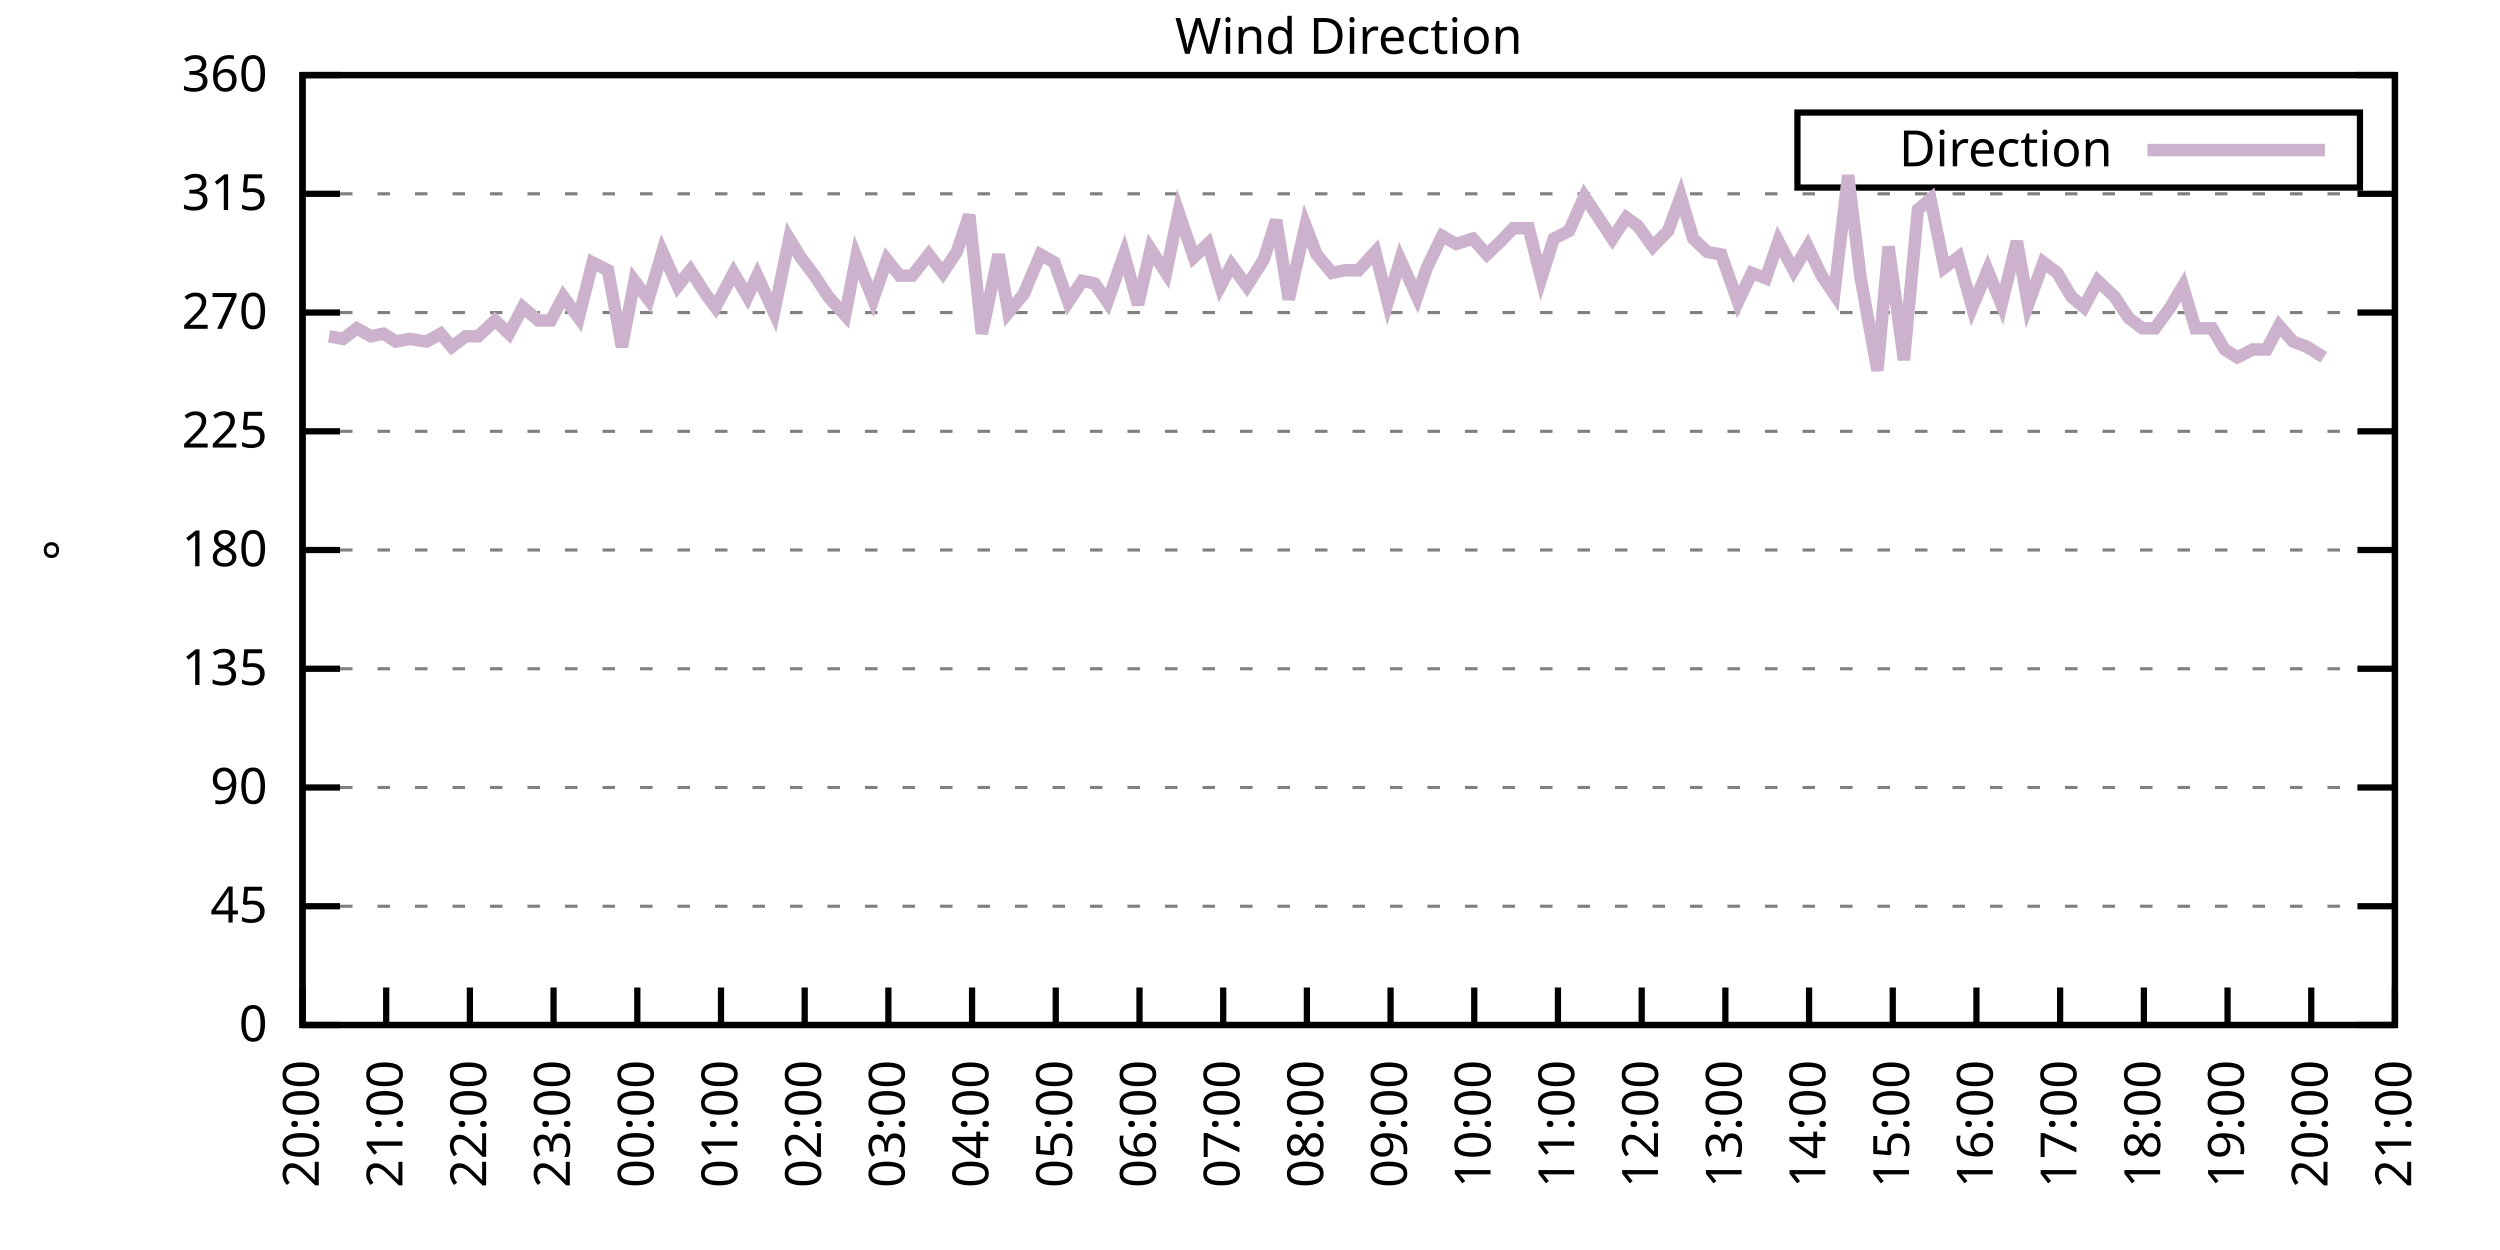
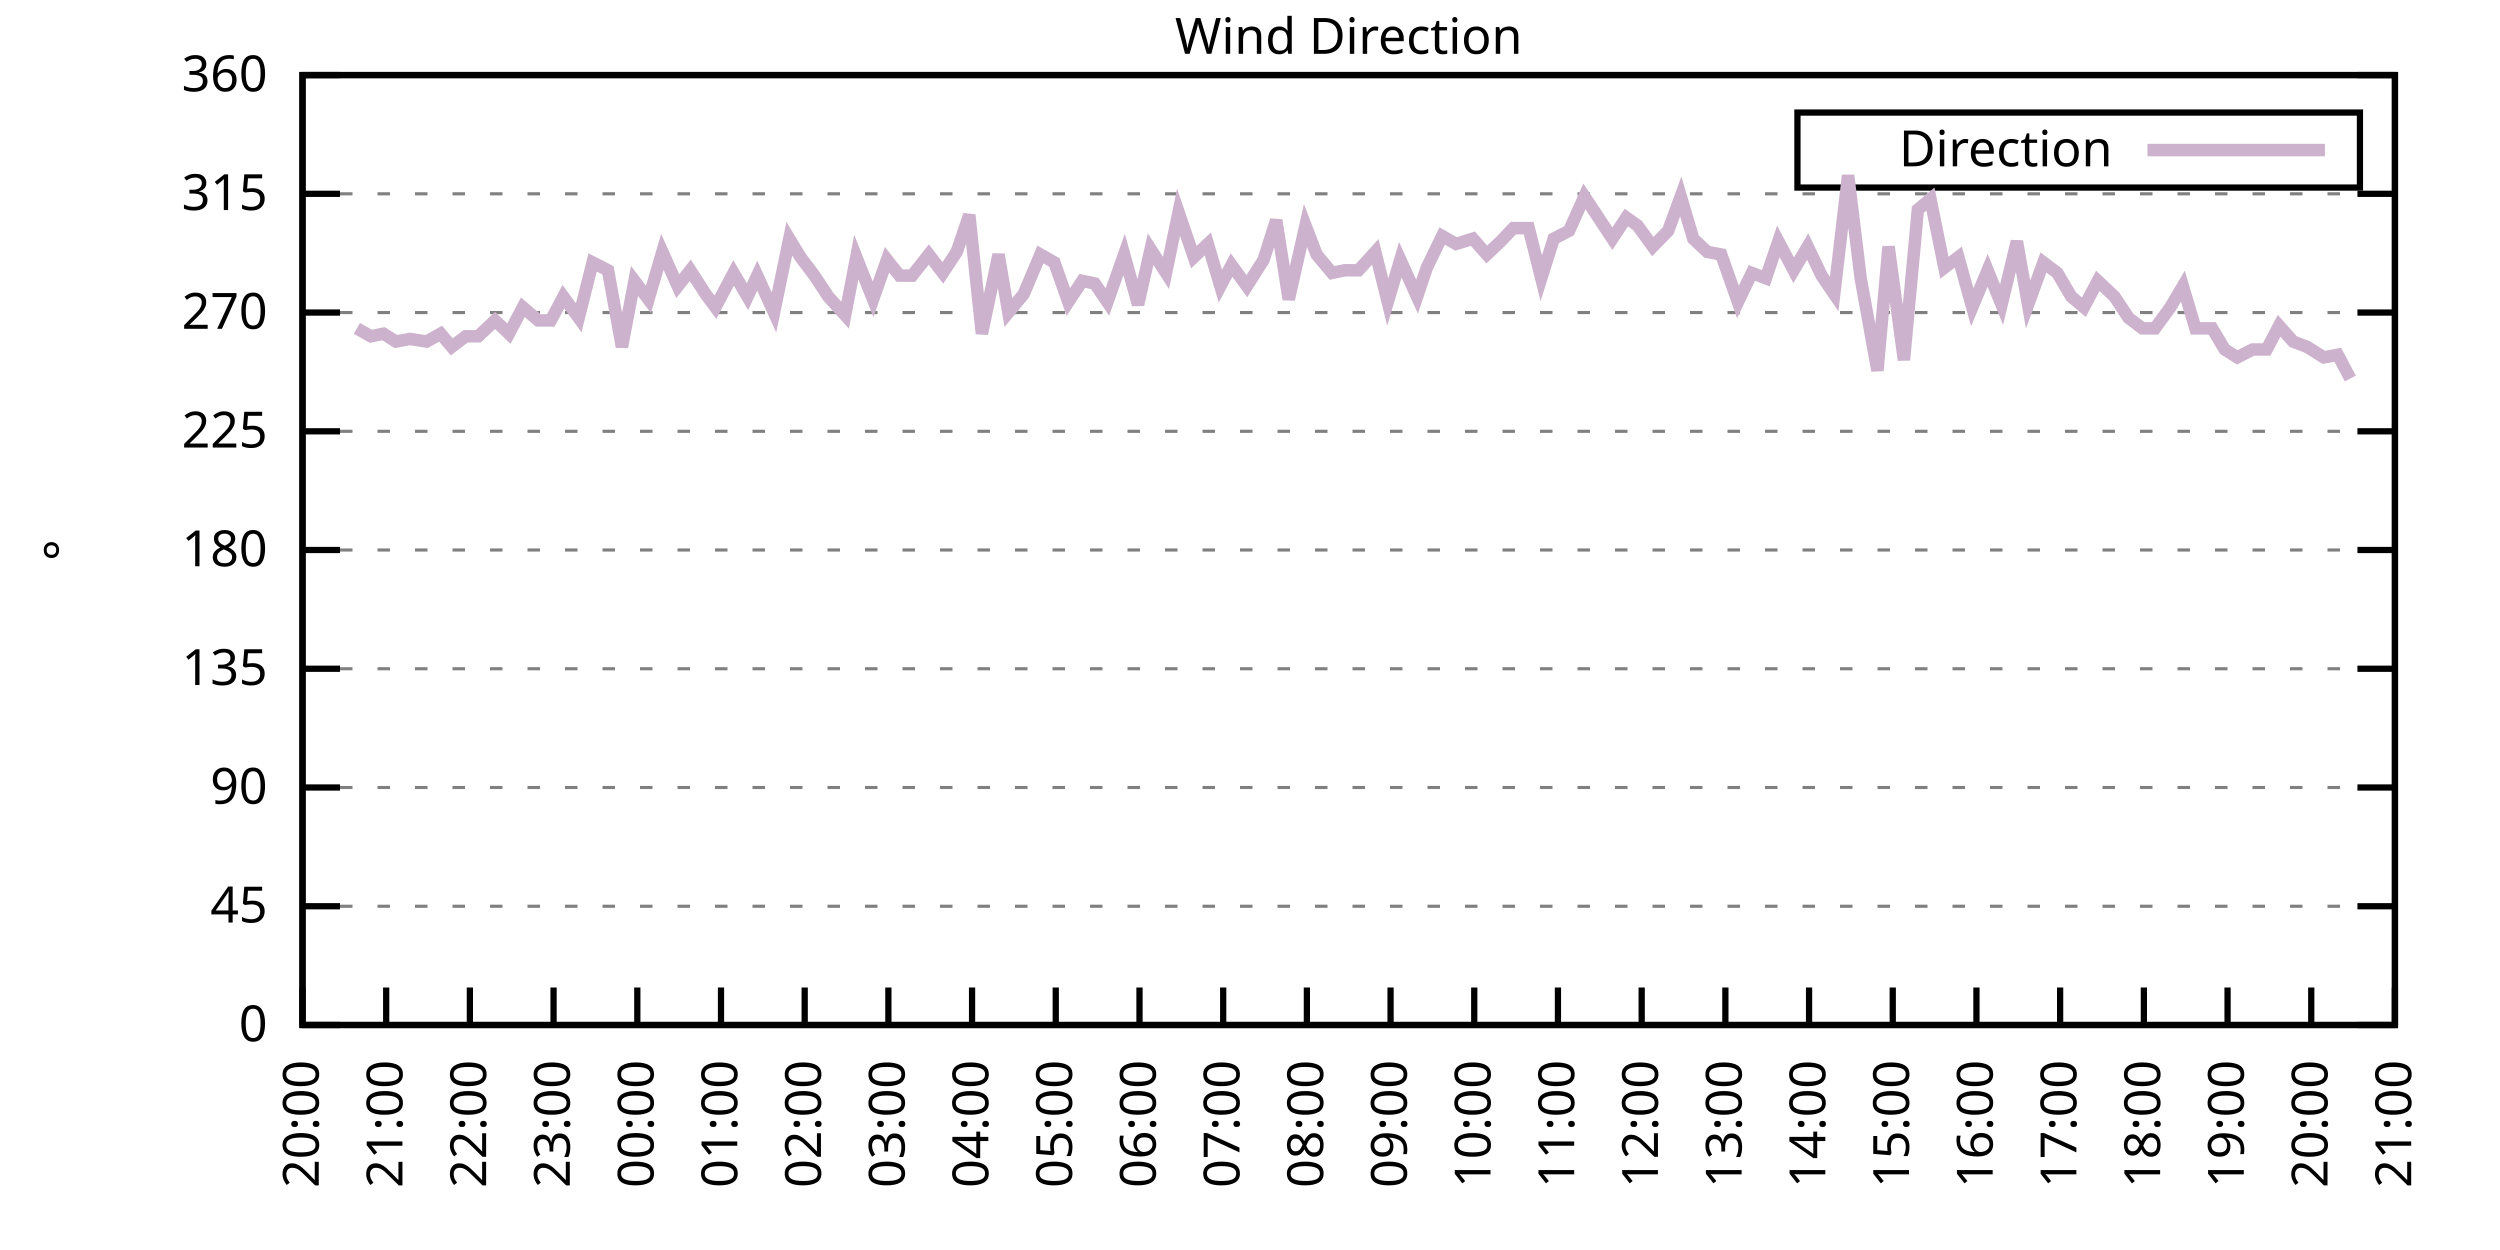
<svg xmlns="http://www.w3.org/2000/svg" xmlns:xlink="http://www.w3.org/1999/xlink" width="400" height="200" viewBox="0 0 400 200">
  <g id="gnuplot_canvas">
    <rect x="0" y="0" width="400" height="200" fill="none" />
    <defs>
      <circle id="gpDot" r="0.5" stroke-width="0.5" stroke="currentColor" />
      <path id="gpPt0" stroke-width="0.333" stroke="currentColor" d="M-1,0 h2 M0,-1 v2" />
      <path id="gpPt1" stroke-width="0.333" stroke="currentColor" d="M-1,-1 L1,1 M1,-1 L-1,1" />
      <path id="gpPt2" stroke-width="0.333" stroke="currentColor" d="M-1,0 L1,0 M0,-1 L0,1 M-1,-1 L1,1 M-1,1 L1,-1" />
      <rect id="gpPt3" stroke-width="0.333" stroke="currentColor" x="-1" y="-1" width="2" height="2" />
      <rect id="gpPt4" stroke-width="0.333" stroke="currentColor" fill="currentColor" x="-1" y="-1" width="2" height="2" />
      <circle id="gpPt5" stroke-width="0.333" stroke="currentColor" cx="0" cy="0" r="1" />
      <use xlink:href="#gpPt5" id="gpPt6" fill="currentColor" stroke="none" />
      <path id="gpPt7" stroke-width="0.333" stroke="currentColor" d="M0,-1.33 L-1.33,0.67 L1.33,0.67 z" />
      <use xlink:href="#gpPt7" id="gpPt8" fill="currentColor" stroke="none" />
      <use xlink:href="#gpPt7" id="gpPt9" stroke="currentColor" transform="rotate(180)" />
      <use xlink:href="#gpPt9" id="gpPt10" fill="currentColor" stroke="none" />
      <use xlink:href="#gpPt3" id="gpPt11" stroke="currentColor" transform="rotate(45)" />
      <use xlink:href="#gpPt11" id="gpPt12" fill="currentColor" stroke="none" />
      <path id="gpPt13" stroke-width="0.333" stroke="currentColor" d="M0,1.330 L1.265,0.411 L0.782,-1.067 L-0.782,-1.076 L-1.265,0.411 z" />
      <use xlink:href="#gpPt13" id="gpPt14" fill="currentColor" stroke="none" />
      <filter id="textbox" filterUnits="objectBoundingBox" x="0" y="0" height="1" width="1">
        <feFlood flood-color="white" flood-opacity="1" result="bgnd" />
        <feComposite in="SourceGraphic" in2="bgnd" operator="atop" />
      </filter>
      <filter id="greybox" filterUnits="objectBoundingBox" x="0" y="0" height="1" width="1">
        <feFlood flood-color="lightgrey" flood-opacity="1" result="grey" />
        <feComposite in="SourceGraphic" in2="grey" operator="atop" />
      </filter>
    </defs>
    <g fill="none" color="white" stroke="currentColor" stroke-width="1.00" stroke-linecap="butt" stroke-linejoin="miter">
</g>
    <g fill="none" color="black" stroke="currentColor" stroke-width="1.00" stroke-linecap="butt" stroke-linejoin="miter">
      <g stroke="none" shape-rendering="crispEdges">
        <polygon fill="rgb(255, 255, 255)" points="48.40,164.00 383.18,164.00 383.18,12.02 48.40,12.02 " />
      </g>
    </g>
    <g fill="none" color="black" stroke="currentColor" stroke-width="1.00" stroke-linecap="butt" stroke-linejoin="miter">
</g>
    <g fill="none" color="black" stroke="black" stroke-width="0.50" stroke-linecap="butt" stroke-linejoin="miter">
</g>
    <g fill="none" color="gray" stroke="currentColor" stroke-width="0.50" stroke-linecap="butt" stroke-linejoin="miter">
      <path stroke="gray" stroke-dasharray="2,4" class="gridline" d="M48.40,164.00 L383.19,164.00  " />
    </g>
    <g fill="none" color="gray" stroke="gray" stroke-width="1.00" stroke-linecap="butt" stroke-linejoin="miter">
</g>
    <g fill="none" color="black" stroke="currentColor" stroke-width="1.00" stroke-linecap="butt" stroke-linejoin="miter">
      <path stroke="black" d="M48.40,164.00 L54.40,164.00 M383.19,164.00 L377.19,164.00  " />
      <g transform="translate(42.80,166.60)" stroke="none" fill="black" font-family="Sans" font-size="8.00" text-anchor="end">
        <text>
          <tspan font-family="Sans"> 0</tspan>
        </text>
      </g>
    </g>
    <g fill="none" color="black" stroke="currentColor" stroke-width="1.00" stroke-linecap="butt" stroke-linejoin="miter">
</g>
    <g fill="none" color="black" stroke="black" stroke-width="0.50" stroke-linecap="butt" stroke-linejoin="miter">
</g>
    <g fill="none" color="gray" stroke="currentColor" stroke-width="0.50" stroke-linecap="butt" stroke-linejoin="miter">
      <path stroke="gray" stroke-dasharray="2,4" class="gridline" d="M48.40,145.00 L383.19,145.00  " />
    </g>
    <g fill="none" color="gray" stroke="gray" stroke-width="1.00" stroke-linecap="butt" stroke-linejoin="miter">
</g>
    <g fill="none" color="black" stroke="currentColor" stroke-width="1.00" stroke-linecap="butt" stroke-linejoin="miter">
      <path stroke="black" d="M48.40,145.00 L54.40,145.00 M383.19,145.00 L377.19,145.00  " />
      <g transform="translate(42.80,147.60)" stroke="none" fill="black" font-family="Sans" font-size="8.00" text-anchor="end">
        <text>
          <tspan font-family="Sans"> 45</tspan>
        </text>
      </g>
    </g>
    <g fill="none" color="black" stroke="currentColor" stroke-width="1.00" stroke-linecap="butt" stroke-linejoin="miter">
</g>
    <g fill="none" color="black" stroke="black" stroke-width="0.50" stroke-linecap="butt" stroke-linejoin="miter">
</g>
    <g fill="none" color="gray" stroke="currentColor" stroke-width="0.50" stroke-linecap="butt" stroke-linejoin="miter">
      <path stroke="gray" stroke-dasharray="2,4" class="gridline" d="M48.40,126.00 L383.19,126.00  " />
    </g>
    <g fill="none" color="gray" stroke="gray" stroke-width="1.00" stroke-linecap="butt" stroke-linejoin="miter">
</g>
    <g fill="none" color="black" stroke="currentColor" stroke-width="1.00" stroke-linecap="butt" stroke-linejoin="miter">
      <path stroke="black" d="M48.40,126.00 L54.40,126.00 M383.19,126.00 L377.19,126.00  " />
      <g transform="translate(42.80,128.60)" stroke="none" fill="black" font-family="Sans" font-size="8.00" text-anchor="end">
        <text>
          <tspan font-family="Sans"> 90</tspan>
        </text>
      </g>
    </g>
    <g fill="none" color="black" stroke="currentColor" stroke-width="1.00" stroke-linecap="butt" stroke-linejoin="miter">
</g>
    <g fill="none" color="black" stroke="black" stroke-width="0.50" stroke-linecap="butt" stroke-linejoin="miter">
</g>
    <g fill="none" color="gray" stroke="currentColor" stroke-width="0.50" stroke-linecap="butt" stroke-linejoin="miter">
      <path stroke="gray" stroke-dasharray="2,4" class="gridline" d="M48.40,107.00 L383.19,107.00  " />
    </g>
    <g fill="none" color="gray" stroke="gray" stroke-width="1.00" stroke-linecap="butt" stroke-linejoin="miter">
</g>
    <g fill="none" color="black" stroke="currentColor" stroke-width="1.00" stroke-linecap="butt" stroke-linejoin="miter">
      <path stroke="black" d="M48.40,107.00 L54.40,107.00 M383.19,107.00 L377.19,107.00  " />
      <g transform="translate(42.80,109.60)" stroke="none" fill="black" font-family="Sans" font-size="8.00" text-anchor="end">
        <text>
          <tspan font-family="Sans"> 135</tspan>
        </text>
      </g>
    </g>
    <g fill="none" color="black" stroke="currentColor" stroke-width="1.00" stroke-linecap="butt" stroke-linejoin="miter">
</g>
    <g fill="none" color="black" stroke="black" stroke-width="0.50" stroke-linecap="butt" stroke-linejoin="miter">
</g>
    <g fill="none" color="gray" stroke="currentColor" stroke-width="0.50" stroke-linecap="butt" stroke-linejoin="miter">
      <path stroke="gray" stroke-dasharray="2,4" class="gridline" d="M48.40,88.00 L383.19,88.00  " />
    </g>
    <g fill="none" color="gray" stroke="gray" stroke-width="1.00" stroke-linecap="butt" stroke-linejoin="miter">
</g>
    <g fill="none" color="black" stroke="currentColor" stroke-width="1.00" stroke-linecap="butt" stroke-linejoin="miter">
      <path stroke="black" d="M48.40,88.00 L54.40,88.00 M383.19,88.00 L377.19,88.00  " />
      <g transform="translate(42.80,90.60)" stroke="none" fill="black" font-family="Sans" font-size="8.00" text-anchor="end">
        <text>
          <tspan font-family="Sans"> 180</tspan>
        </text>
      </g>
    </g>
    <g fill="none" color="black" stroke="currentColor" stroke-width="1.00" stroke-linecap="butt" stroke-linejoin="miter">
</g>
    <g fill="none" color="black" stroke="black" stroke-width="0.50" stroke-linecap="butt" stroke-linejoin="miter">
</g>
    <g fill="none" color="gray" stroke="currentColor" stroke-width="0.50" stroke-linecap="butt" stroke-linejoin="miter">
      <path stroke="gray" stroke-dasharray="2,4" class="gridline" d="M48.40,69.01 L383.19,69.01  " />
    </g>
    <g fill="none" color="gray" stroke="gray" stroke-width="1.00" stroke-linecap="butt" stroke-linejoin="miter">
</g>
    <g fill="none" color="black" stroke="currentColor" stroke-width="1.00" stroke-linecap="butt" stroke-linejoin="miter">
      <path stroke="black" d="M48.40,69.01 L54.40,69.01 M383.19,69.01 L377.19,69.01  " />
      <g transform="translate(42.80,71.61)" stroke="none" fill="black" font-family="Sans" font-size="8.00" text-anchor="end">
        <text>
          <tspan font-family="Sans"> 225</tspan>
        </text>
      </g>
    </g>
    <g fill="none" color="black" stroke="currentColor" stroke-width="1.00" stroke-linecap="butt" stroke-linejoin="miter">
</g>
    <g fill="none" color="black" stroke="black" stroke-width="0.50" stroke-linecap="butt" stroke-linejoin="miter">
</g>
    <g fill="none" color="gray" stroke="currentColor" stroke-width="0.50" stroke-linecap="butt" stroke-linejoin="miter">
      <path stroke="gray" stroke-dasharray="2,4" class="gridline" d="M48.40,50.01 L383.19,50.01  " />
    </g>
    <g fill="none" color="gray" stroke="gray" stroke-width="1.00" stroke-linecap="butt" stroke-linejoin="miter">
</g>
    <g fill="none" color="black" stroke="currentColor" stroke-width="1.00" stroke-linecap="butt" stroke-linejoin="miter">
      <path stroke="black" d="M48.40,50.01 L54.40,50.01 M383.19,50.01 L377.19,50.01  " />
      <g transform="translate(42.80,52.61)" stroke="none" fill="black" font-family="Sans" font-size="8.00" text-anchor="end">
        <text>
          <tspan font-family="Sans"> 270</tspan>
        </text>
      </g>
    </g>
    <g fill="none" color="black" stroke="currentColor" stroke-width="1.00" stroke-linecap="butt" stroke-linejoin="miter">
</g>
    <g fill="none" color="black" stroke="black" stroke-width="0.50" stroke-linecap="butt" stroke-linejoin="miter">
</g>
    <g fill="none" color="gray" stroke="currentColor" stroke-width="0.50" stroke-linecap="butt" stroke-linejoin="miter">
      <path stroke="gray" stroke-dasharray="2,4" class="gridline" d="M48.40,31.01 L383.19,31.01  " />
    </g>
    <g fill="none" color="gray" stroke="gray" stroke-width="1.00" stroke-linecap="butt" stroke-linejoin="miter">
</g>
    <g fill="none" color="black" stroke="currentColor" stroke-width="1.00" stroke-linecap="butt" stroke-linejoin="miter">
      <path stroke="black" d="M48.40,31.01 L54.40,31.01 M383.19,31.01 L377.19,31.01  " />
      <g transform="translate(42.80,33.61)" stroke="none" fill="black" font-family="Sans" font-size="8.00" text-anchor="end">
        <text>
          <tspan font-family="Sans"> 315</tspan>
        </text>
      </g>
    </g>
    <g fill="none" color="black" stroke="currentColor" stroke-width="1.00" stroke-linecap="butt" stroke-linejoin="miter">
</g>
    <g fill="none" color="black" stroke="black" stroke-width="0.50" stroke-linecap="butt" stroke-linejoin="miter">
</g>
    <g fill="none" color="gray" stroke="currentColor" stroke-width="0.50" stroke-linecap="butt" stroke-linejoin="miter">
      <path stroke="gray" stroke-dasharray="2,4" class="gridline" d="M48.40,12.01 L383.19,12.01  " />
    </g>
    <g fill="none" color="gray" stroke="gray" stroke-width="1.00" stroke-linecap="butt" stroke-linejoin="miter">
</g>
    <g fill="none" color="black" stroke="currentColor" stroke-width="1.00" stroke-linecap="butt" stroke-linejoin="miter">
      <path stroke="black" d="M48.40,12.01 L54.40,12.01 M383.19,12.01 L377.19,12.01  " />
      <g transform="translate(42.80,14.61)" stroke="none" fill="black" font-family="Sans" font-size="8.00" text-anchor="end">
        <text>
          <tspan font-family="Sans"> 360</tspan>
        </text>
      </g>
    </g>
    <g fill="none" color="black" stroke="currentColor" stroke-width="1.00" stroke-linecap="butt" stroke-linejoin="miter">
      <path stroke="black" d="M48.40,164.00 L48.40,158.00  " />
      <g transform="translate(51.00,169.60) rotate(270.00)" stroke="none" fill="black" font-family="Sans" font-size="8.00" text-anchor="end">
        <text>
          <tspan font-family="Sans">20:00</tspan>
        </text>
      </g>
    </g>
    <g fill="none" color="black" stroke="currentColor" stroke-width="1.00" stroke-linecap="butt" stroke-linejoin="miter">
      <path stroke="black" d="M61.79,164.00 L61.79,158.00  " />
      <g transform="translate(64.39,169.60) rotate(270.00)" stroke="none" fill="black" font-family="Sans" font-size="8.00" text-anchor="end">
        <text>
          <tspan font-family="Sans">21:00</tspan>
        </text>
      </g>
    </g>
    <g fill="none" color="black" stroke="currentColor" stroke-width="1.00" stroke-linecap="butt" stroke-linejoin="miter">
      <path stroke="black" d="M75.18,164.00 L75.18,158.00  " />
      <g transform="translate(77.78,169.60) rotate(270.00)" stroke="none" fill="black" font-family="Sans" font-size="8.00" text-anchor="end">
        <text>
          <tspan font-family="Sans">22:00</tspan>
        </text>
      </g>
    </g>
    <g fill="none" color="black" stroke="currentColor" stroke-width="1.00" stroke-linecap="butt" stroke-linejoin="miter">
      <path stroke="black" d="M88.57,164.00 L88.57,158.00  " />
      <g transform="translate(91.17,169.60) rotate(270.00)" stroke="none" fill="black" font-family="Sans" font-size="8.00" text-anchor="end">
        <text>
          <tspan font-family="Sans">23:00</tspan>
        </text>
      </g>
    </g>
    <g fill="none" color="black" stroke="currentColor" stroke-width="1.00" stroke-linecap="butt" stroke-linejoin="miter">
      <path stroke="black" d="M101.97,164.00 L101.97,158.00  " />
      <g transform="translate(104.57,169.60) rotate(270.00)" stroke="none" fill="black" font-family="Sans" font-size="8.00" text-anchor="end">
        <text>
          <tspan font-family="Sans">00:00</tspan>
        </text>
      </g>
    </g>
    <g fill="none" color="black" stroke="currentColor" stroke-width="1.00" stroke-linecap="butt" stroke-linejoin="miter">
      <path stroke="black" d="M115.36,164.00 L115.36,158.00  " />
      <g transform="translate(117.96,169.60) rotate(270.00)" stroke="none" fill="black" font-family="Sans" font-size="8.00" text-anchor="end">
        <text>
          <tspan font-family="Sans">01:00</tspan>
        </text>
      </g>
    </g>
    <g fill="none" color="black" stroke="currentColor" stroke-width="1.00" stroke-linecap="butt" stroke-linejoin="miter">
      <path stroke="black" d="M128.75,164.00 L128.75,158.00  " />
      <g transform="translate(131.35,169.60) rotate(270.00)" stroke="none" fill="black" font-family="Sans" font-size="8.00" text-anchor="end">
        <text>
          <tspan font-family="Sans">02:00</tspan>
        </text>
      </g>
    </g>
    <g fill="none" color="black" stroke="currentColor" stroke-width="1.00" stroke-linecap="butt" stroke-linejoin="miter">
      <path stroke="black" d="M142.14,164.00 L142.14,158.00  " />
      <g transform="translate(144.74,169.60) rotate(270.00)" stroke="none" fill="black" font-family="Sans" font-size="8.00" text-anchor="end">
        <text>
          <tspan font-family="Sans">03:00</tspan>
        </text>
      </g>
    </g>
    <g fill="none" color="black" stroke="currentColor" stroke-width="1.00" stroke-linecap="butt" stroke-linejoin="miter">
      <path stroke="black" d="M155.53,164.00 L155.53,158.00  " />
      <g transform="translate(158.13,169.60) rotate(270.00)" stroke="none" fill="black" font-family="Sans" font-size="8.00" text-anchor="end">
        <text>
          <tspan font-family="Sans">04:00</tspan>
        </text>
      </g>
    </g>
    <g fill="none" color="black" stroke="currentColor" stroke-width="1.00" stroke-linecap="butt" stroke-linejoin="miter">
      <path stroke="black" d="M168.92,164.00 L168.92,158.00  " />
      <g transform="translate(171.52,169.60) rotate(270.00)" stroke="none" fill="black" font-family="Sans" font-size="8.00" text-anchor="end">
        <text>
          <tspan font-family="Sans">05:00</tspan>
        </text>
      </g>
    </g>
    <g fill="none" color="black" stroke="currentColor" stroke-width="1.00" stroke-linecap="butt" stroke-linejoin="miter">
      <path stroke="black" d="M182.32,164.00 L182.32,158.00  " />
      <g transform="translate(184.92,169.60) rotate(270.00)" stroke="none" fill="black" font-family="Sans" font-size="8.00" text-anchor="end">
        <text>
          <tspan font-family="Sans">06:00</tspan>
        </text>
      </g>
    </g>
    <g fill="none" color="black" stroke="currentColor" stroke-width="1.00" stroke-linecap="butt" stroke-linejoin="miter">
      <path stroke="black" d="M195.71,164.00 L195.71,158.00  " />
      <g transform="translate(198.31,169.60) rotate(270.00)" stroke="none" fill="black" font-family="Sans" font-size="8.00" text-anchor="end">
        <text>
          <tspan font-family="Sans">07:00</tspan>
        </text>
      </g>
    </g>
    <g fill="none" color="black" stroke="currentColor" stroke-width="1.00" stroke-linecap="butt" stroke-linejoin="miter">
      <path stroke="black" d="M209.10,164.00 L209.10,158.00  " />
      <g transform="translate(211.70,169.60) rotate(270.00)" stroke="none" fill="black" font-family="Sans" font-size="8.00" text-anchor="end">
        <text>
          <tspan font-family="Sans">08:00</tspan>
        </text>
      </g>
    </g>
    <g fill="none" color="black" stroke="currentColor" stroke-width="1.00" stroke-linecap="butt" stroke-linejoin="miter">
      <path stroke="black" d="M222.49,164.00 L222.49,158.00  " />
      <g transform="translate(225.09,169.60) rotate(270.00)" stroke="none" fill="black" font-family="Sans" font-size="8.00" text-anchor="end">
        <text>
          <tspan font-family="Sans">09:00</tspan>
        </text>
      </g>
    </g>
    <g fill="none" color="black" stroke="currentColor" stroke-width="1.00" stroke-linecap="butt" stroke-linejoin="miter">
      <path stroke="black" d="M235.88,164.00 L235.88,158.00  " />
      <g transform="translate(238.48,169.60) rotate(270.00)" stroke="none" fill="black" font-family="Sans" font-size="8.00" text-anchor="end">
        <text>
          <tspan font-family="Sans">10:00</tspan>
        </text>
      </g>
    </g>
    <g fill="none" color="black" stroke="currentColor" stroke-width="1.00" stroke-linecap="butt" stroke-linejoin="miter">
      <path stroke="black" d="M249.27,164.00 L249.27,158.00  " />
      <g transform="translate(251.87,169.60) rotate(270.00)" stroke="none" fill="black" font-family="Sans" font-size="8.00" text-anchor="end">
        <text>
          <tspan font-family="Sans">11:00</tspan>
        </text>
      </g>
    </g>
    <g fill="none" color="black" stroke="currentColor" stroke-width="1.00" stroke-linecap="butt" stroke-linejoin="miter">
      <path stroke="black" d="M262.67,164.00 L262.67,158.00  " />
      <g transform="translate(265.27,169.60) rotate(270.00)" stroke="none" fill="black" font-family="Sans" font-size="8.00" text-anchor="end">
        <text>
          <tspan font-family="Sans">12:00</tspan>
        </text>
      </g>
    </g>
    <g fill="none" color="black" stroke="currentColor" stroke-width="1.00" stroke-linecap="butt" stroke-linejoin="miter">
      <path stroke="black" d="M276.06,164.00 L276.06,158.00  " />
      <g transform="translate(278.66,169.60) rotate(270.00)" stroke="none" fill="black" font-family="Sans" font-size="8.00" text-anchor="end">
        <text>
          <tspan font-family="Sans">13:00</tspan>
        </text>
      </g>
    </g>
    <g fill="none" color="black" stroke="currentColor" stroke-width="1.00" stroke-linecap="butt" stroke-linejoin="miter">
      <path stroke="black" d="M289.45,164.00 L289.45,158.00  " />
      <g transform="translate(292.05,169.60) rotate(270.00)" stroke="none" fill="black" font-family="Sans" font-size="8.00" text-anchor="end">
        <text>
          <tspan font-family="Sans">14:00</tspan>
        </text>
      </g>
    </g>
    <g fill="none" color="black" stroke="currentColor" stroke-width="1.00" stroke-linecap="butt" stroke-linejoin="miter">
      <path stroke="black" d="M302.84,164.00 L302.84,158.00  " />
      <g transform="translate(305.44,169.60) rotate(270.00)" stroke="none" fill="black" font-family="Sans" font-size="8.00" text-anchor="end">
        <text>
          <tspan font-family="Sans">15:00</tspan>
        </text>
      </g>
    </g>
    <g fill="none" color="black" stroke="currentColor" stroke-width="1.00" stroke-linecap="butt" stroke-linejoin="miter">
      <path stroke="black" d="M316.23,164.00 L316.23,158.00  " />
      <g transform="translate(318.83,169.60) rotate(270.00)" stroke="none" fill="black" font-family="Sans" font-size="8.00" text-anchor="end">
        <text>
          <tspan font-family="Sans">16:00</tspan>
        </text>
      </g>
    </g>
    <g fill="none" color="black" stroke="currentColor" stroke-width="1.00" stroke-linecap="butt" stroke-linejoin="miter">
      <path stroke="black" d="M329.62,164.00 L329.62,158.00  " />
      <g transform="translate(332.22,169.60) rotate(270.00)" stroke="none" fill="black" font-family="Sans" font-size="8.00" text-anchor="end">
        <text>
          <tspan font-family="Sans">17:00</tspan>
        </text>
      </g>
    </g>
    <g fill="none" color="black" stroke="currentColor" stroke-width="1.00" stroke-linecap="butt" stroke-linejoin="miter">
      <path stroke="black" d="M343.02,164.00 L343.02,158.00  " />
      <g transform="translate(345.62,169.60) rotate(270.00)" stroke="none" fill="black" font-family="Sans" font-size="8.00" text-anchor="end">
        <text>
          <tspan font-family="Sans">18:00</tspan>
        </text>
      </g>
    </g>
    <g fill="none" color="black" stroke="currentColor" stroke-width="1.00" stroke-linecap="butt" stroke-linejoin="miter">
      <path stroke="black" d="M356.41,164.00 L356.41,158.00  " />
      <g transform="translate(359.01,169.60) rotate(270.00)" stroke="none" fill="black" font-family="Sans" font-size="8.00" text-anchor="end">
        <text>
          <tspan font-family="Sans">19:00</tspan>
        </text>
      </g>
    </g>
    <g fill="none" color="black" stroke="currentColor" stroke-width="1.00" stroke-linecap="butt" stroke-linejoin="miter">
      <path stroke="black" d="M369.80,164.00 L369.80,158.00  " />
      <g transform="translate(372.40,169.60) rotate(270.00)" stroke="none" fill="black" font-family="Sans" font-size="8.00" text-anchor="end">
        <text>
          <tspan font-family="Sans">20:00</tspan>
        </text>
      </g>
    </g>
    <g fill="none" color="black" stroke="currentColor" stroke-width="1.00" stroke-linecap="butt" stroke-linejoin="miter">
      <path stroke="black" d="M383.19,164.00 L383.19,158.00  " />
      <g transform="translate(385.79,169.60) rotate(270.00)" stroke="none" fill="black" font-family="Sans" font-size="8.00" text-anchor="end">
        <text>
          <tspan font-family="Sans">21:00</tspan>
        </text>
      </g>
    </g>
    <g fill="none" color="black" stroke="currentColor" stroke-width="1.00" stroke-linecap="butt" stroke-linejoin="miter">
</g>
    <g fill="none" color="black" stroke="currentColor" stroke-width="1.00" stroke-linecap="butt" stroke-linejoin="miter">
      <path stroke="black" d="M48.40,12.01 L48.40,164.00 L383.19,164.00 L383.19,12.01 L48.40,12.01 Z  " />
    </g>
    <g fill="none" color="black" stroke="currentColor" stroke-width="1.00" stroke-linecap="butt" stroke-linejoin="miter">
</g>
    <g fill="none" color="black" stroke="currentColor" stroke-width="1.00" stroke-linecap="butt" stroke-linejoin="miter">
      <path stroke="black" d="M287.59,30.01 L287.59,18.01 L377.59,18.01 L377.59,30.01 L287.59,30.01 Z  " />
    </g>
    <g id="Wind_direction_plot_1">
      <g fill="none" color="white" stroke="black" stroke-width="2.00" stroke-linecap="butt" stroke-linejoin="miter">
</g>
      <g fill="none" color="black" stroke="currentColor" stroke-width="2.00" stroke-linecap="butt" stroke-linejoin="miter">
        <g transform="translate(337.99,26.61)" stroke="none" fill="black" font-family="Sans" font-size="8.00" text-anchor="end">
          <text>
            <tspan font-family="Sans">Direction</tspan>
          </text>
        </g>
      </g>
      <g fill="none" color="black" stroke="currentColor" stroke-width="2.00" stroke-linecap="butt" stroke-linejoin="miter">
-         <path stroke="rgb(204, 178, 204)" d="M343.59,24.01 L371.99,24.01 M52.64,53.81 L54.87,54.23 L57.10,52.54 L59.34,53.81 L61.35,53.39 L63.35,54.65   L65.59,54.23 L68.26,54.65 L70.50,53.39 L72.28,55.50 L74.51,53.81 L76.52,53.81 L79.20,51.27 L81.43,53.39   L83.66,49.16 L86.12,51.27 L88.13,51.27 L90.14,47.47 L92.59,50.85 L94.82,41.99 L97.28,43.25 L99.51,55.50   L101.52,44.94 L103.75,47.90 L105.98,40.30 L108.44,45.79 L110.45,43.25 L112.90,47.05 L114.47,49.16 L117.37,43.67   L119.60,47.47 L121.16,44.10 L123.84,50.01 L126.29,38.19 L128.08,41.14 L130.31,44.10 L132.54,47.47 L135.22,50.43   L137.01,41.14 L139.69,47.90 L141.92,41.56 L143.93,44.10 L145.94,44.10 L148.61,40.72 L150.85,43.67 L153.08,40.30   L155.09,34.39 L157.10,53.39 L159.77,40.72 L161.34,50.01 L163.79,47.05 L166.47,40.72 L168.70,41.99 L170.93,48.32   L173.17,44.94 L175.17,45.36 L177.18,48.32 L179.86,40.72 L182.09,48.74 L184.10,39.87 L186.56,43.67 L188.57,33.96   L191.02,41.14 L193.25,39.03 L195.26,45.79 L197.05,42.41 L199.50,45.79 L202.18,41.56 L204.19,35.23 L206.20,47.90   L208.88,36.08 L210.66,40.72 L213.12,43.67 L215.13,43.25 L217.36,43.25 L220.04,40.30 L222.04,48.32 L224.05,41.56   L226.73,47.47 L228.29,42.83 L230.75,37.76 L232.98,39.03 L235.66,38.19 L237.89,40.72 L240.12,38.61 L242.13,36.50   L244.59,36.50 L246.60,44.52 L248.60,38.19 L251.06,36.92 L253.51,31.43 L257.98,38.19 L260.21,34.81 L262.00,36.08   L264.45,39.45 L266.91,36.92 L268.92,31.43 L270.92,38.19 L273.16,40.30 L275.39,40.72 L278.07,48.32 L280.30,43.67   L282.53,44.52 L284.54,38.61 L286.99,43.25 L289.23,39.45 L291.46,44.10 L293.47,47.05 L295.70,28.05 L297.71,44.52   L300.39,59.30 L302.17,39.45 L304.63,57.61 L306.86,33.54 L308.87,31.85 L311.10,42.83 L313.33,41.14 L315.56,49.16   L318.02,43.25 L320.25,48.74 L322.70,38.61 L324.49,48.74 L326.95,41.99 L329.18,43.67 L331.41,47.47 L333.42,49.16   L335.65,44.94 L338.33,47.47 L340.56,50.85 L342.79,52.54 L344.80,52.54 L347.26,49.16 L349.26,45.79 L351.27,52.54   L353.95,52.54 L355.96,55.92 L357.97,57.18 L360.42,55.92 L362.66,55.92 L364.66,52.12 L366.90,54.65 L369.13,55.50   L371.81,57.18  " />
+         <path stroke="rgb(204, 178, 204)" d="M343.59,24.01 L371.99,24.01 M57.10,52.54 L59.34,53.81 L61.35,53.39 L63.35,54.65 L65.59,54.23 L68.26,54.65   L70.50,53.39 L72.28,55.50 L74.51,53.81 L76.52,53.81 L79.20,51.27 L81.43,53.39 L83.66,49.16 L86.12,51.27   L88.13,51.27 L90.14,47.47 L92.59,50.85 L94.82,41.99 L97.28,43.25 L99.51,55.50 L101.52,44.94 L103.75,47.90   L105.98,40.30 L108.44,45.79 L110.45,43.25 L112.90,47.05 L114.47,49.16 L117.37,43.67 L119.60,47.47 L121.16,44.10   L123.84,50.01 L126.29,38.19 L128.08,41.14 L130.31,44.10 L132.54,47.47 L135.22,50.43 L137.01,41.14 L139.69,47.90   L141.92,41.56 L143.93,44.10 L145.94,44.10 L148.61,40.72 L150.85,43.67 L153.08,40.30 L155.09,34.39 L157.10,53.39   L159.77,40.72 L161.34,50.01 L163.79,47.05 L166.47,40.72 L168.70,41.99 L170.93,48.32 L173.17,44.94 L175.17,45.36   L177.18,48.32 L179.86,40.72 L182.09,48.74 L184.10,39.87 L186.56,43.67 L188.57,33.96 L191.02,41.14 L193.25,39.03   L195.26,45.79 L197.05,42.41 L199.50,45.79 L202.18,41.56 L204.19,35.23 L206.20,47.90 L208.88,36.08 L210.66,40.72   L213.12,43.67 L215.13,43.25 L217.36,43.25 L220.04,40.30 L222.04,48.32 L224.05,41.56 L226.73,47.47 L228.29,42.83   L230.75,37.76 L232.98,39.03 L235.66,38.19 L237.89,40.72 L240.12,38.61 L242.13,36.50 L244.59,36.50 L246.60,44.52   L248.60,38.19 L251.06,36.92 L253.51,31.43 L257.98,38.19 L260.21,34.81 L262.00,36.08 L264.45,39.45 L266.91,36.92   L268.92,31.43 L270.92,38.19 L273.16,40.30 L275.39,40.72 L278.07,48.32 L280.30,43.67 L282.53,44.52 L284.54,38.61   L286.99,43.25 L289.23,39.45 L291.46,44.10 L293.47,47.05 L295.70,28.05 L297.71,44.52 L300.39,59.30 L302.17,39.45   L304.63,57.61 L306.86,33.54 L308.87,31.85 L311.10,42.83 L313.33,41.14 L315.56,49.16 L318.02,43.25 L320.25,48.74   L322.70,38.61 L324.49,48.74 L326.95,41.99 L329.18,43.67 L331.41,47.47 L333.42,49.16 L335.65,44.94 L338.33,47.47   L340.56,50.85 L342.79,52.54 L344.80,52.54 L347.26,49.16 L349.26,45.79 L351.27,52.54 L353.95,52.54 L355.96,55.92   L357.97,57.18 L360.42,55.92 L362.66,55.92 L364.66,52.12 L366.90,54.65 L369.13,55.50 L371.81,57.18 L374.04,56.76   L376.05,60.56  " />
      </g>
    </g>
    <g fill="none" color="black" stroke="currentColor" stroke-width="2.00" stroke-linecap="butt" stroke-linejoin="miter">
</g>
    <g fill="none" color="black" stroke="black" stroke-width="1.00" stroke-linecap="butt" stroke-linejoin="miter">
</g>
    <g fill="none" color="black" stroke="currentColor" stroke-width="1.00" stroke-linecap="butt" stroke-linejoin="miter">
      <path stroke="black" d="M48.40,12.01 L48.40,164.00 L383.19,164.00 L383.19,12.01 L48.40,12.01 Z  " />
      <g transform="translate(12.80,88.01) rotate(270.00)" stroke="none" fill="black" font-family="Sans" font-size="8.00" text-anchor="middle">
        <text>
          <tspan font-family="Sans">°</tspan>
        </text>
      </g>
    </g>
    <g fill="none" color="black" stroke="currentColor" stroke-width="1.00" stroke-linecap="butt" stroke-linejoin="miter">
</g>
    <g fill="none" color="black" stroke="currentColor" stroke-width="1.00" stroke-linecap="butt" stroke-linejoin="miter">
      <g transform="translate(215.79,8.61)" stroke="none" fill="black" font-family="Sans" font-size="8.00" text-anchor="middle">
        <text>
          <tspan font-family="Sans">Wind Direction</tspan>
        </text>
      </g>
    </g>
    <g fill="none" color="black" stroke="currentColor" stroke-width="1.00" stroke-linecap="butt" stroke-linejoin="miter">
</g>
  </g>
</svg>
